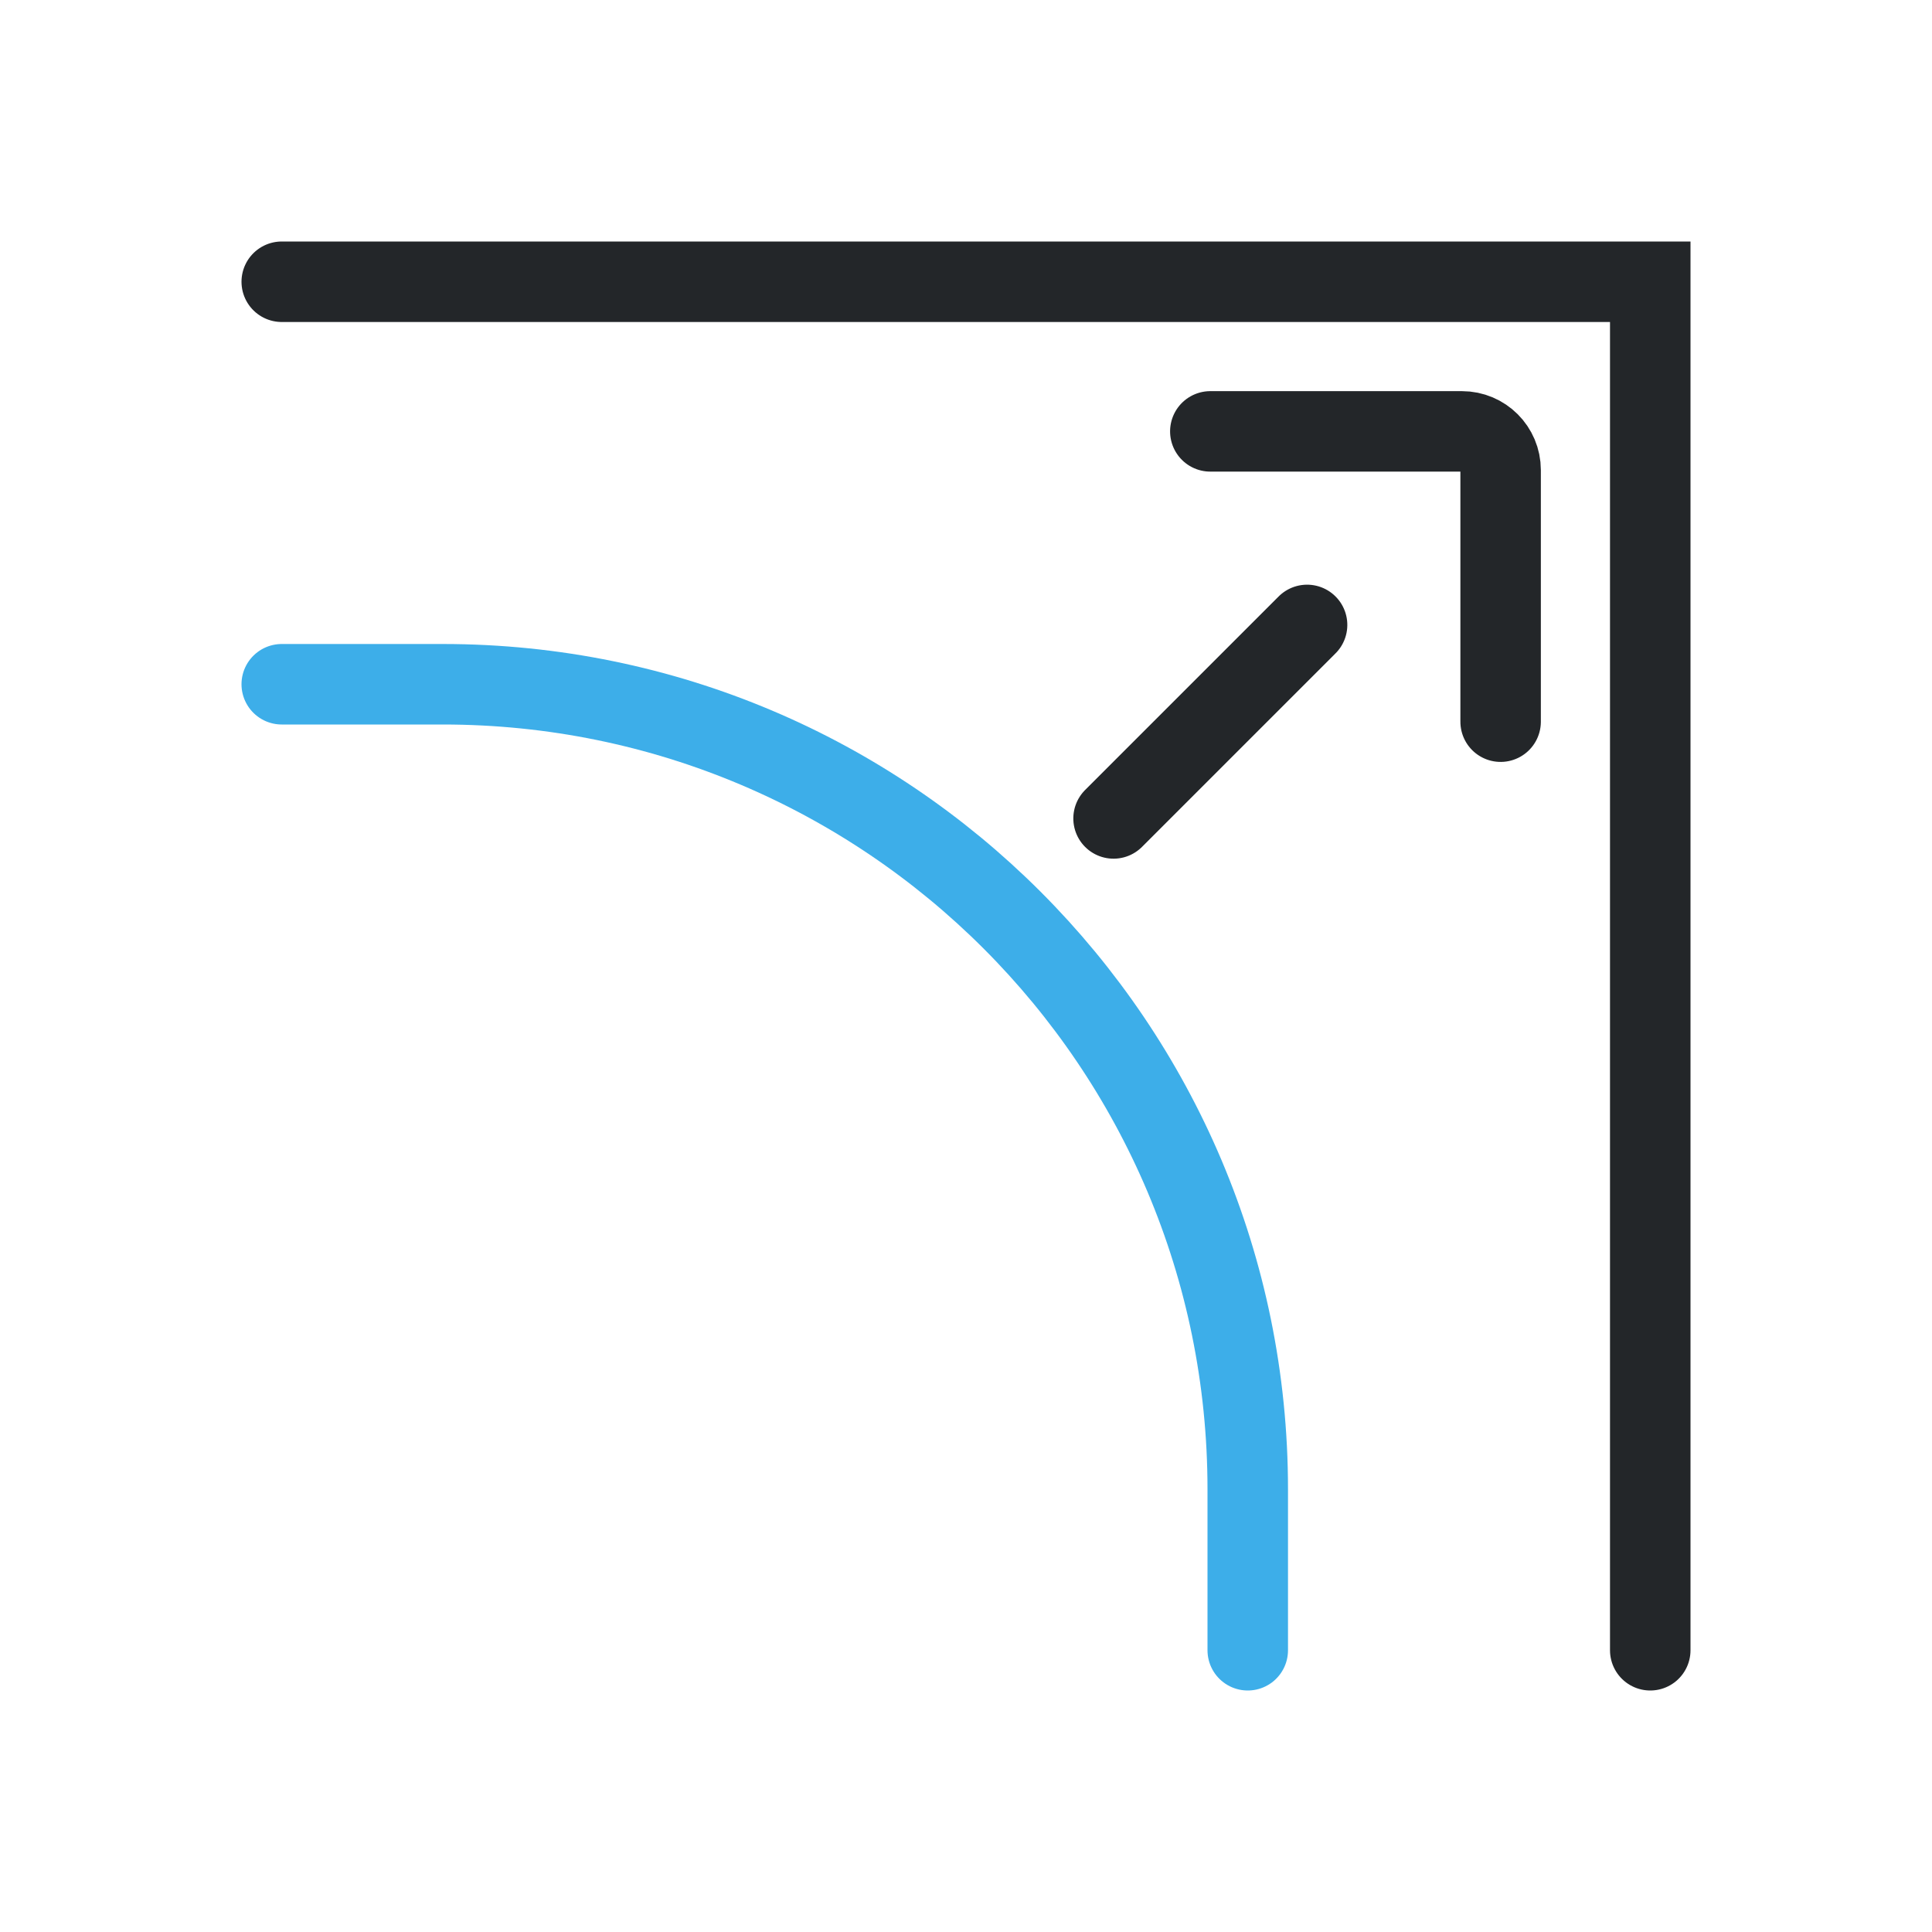
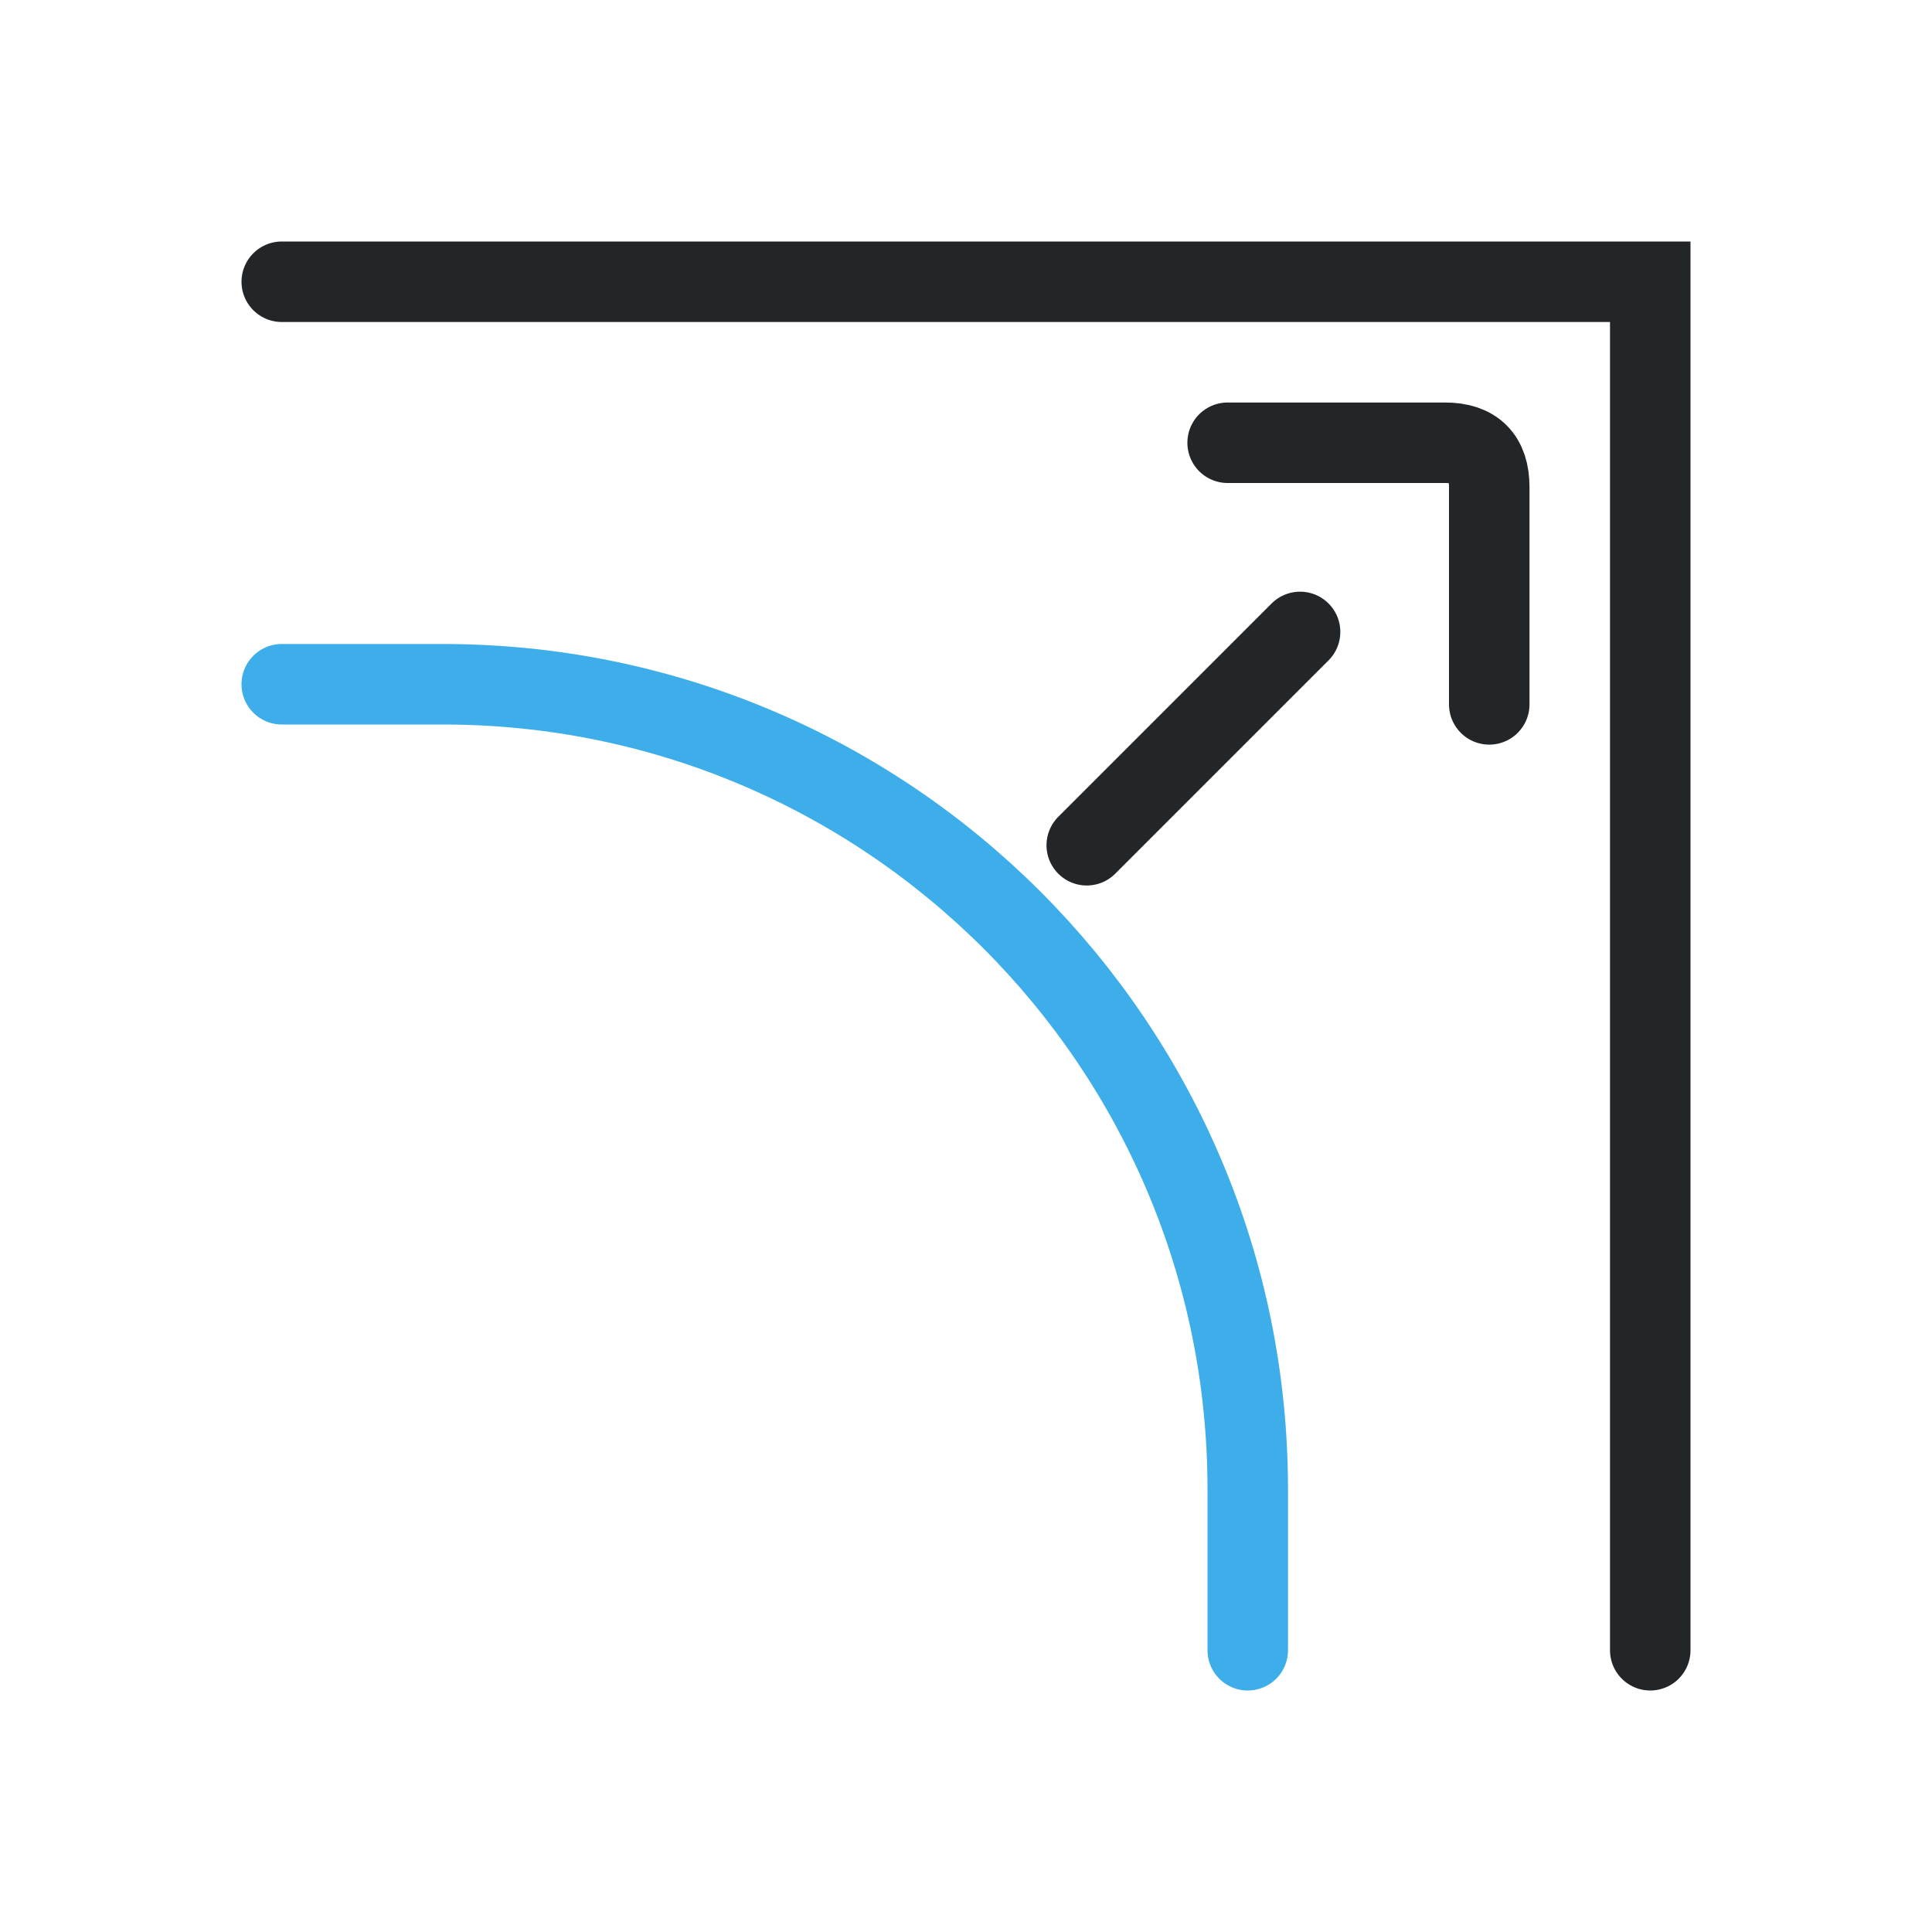
<svg xmlns="http://www.w3.org/2000/svg" width="24" height="24" viewBox="0 0 24 24">
  <defs>
    <style id="current-color-scheme">.ColorScheme-Text { color:#232629; }
.ColorScheme-Highlight { color:#3daee9; }</style>
  </defs>
  <g transform="translate(1,1)">
    <g fill="none" stroke="currentColor" stroke-linecap="round">
      <path class="ColorScheme-Highlight" stroke="currentColor" d="M2.5 7.5h2a10 10 0 0 1 10 10v2" />
      <path class="ColorScheme-Text" d="M2.5 2.5h17v17" stroke-linejoin="miter" stroke="currentColor" />
-       <path class="ColorScheme-Text" d="M27.5 13.5h-4 M 22.5,10.5 l -2.6,2.6 c -0.221,0.221 -0.221,0.579 0,0.8 l 2.6,2.6" fill="none" stroke="currentColor" stroke-width="1.176" stroke-linecap="round" stroke-linejoin="round" transform="translate(17.5 4.5) rotate(135) scale(0.85) translate(-19.735 -13.5)" />
+       <path class="ColorScheme-Text" d="M12.5 9.5 15.15 6.85 M17.5 7.75V5.05Q17.5 4.5 16.95 4.5H14.25" fill="none" stroke="currentColor" stroke-width="1" stroke-linecap="round" stroke-linejoin="round" />
    </g>
  </g>
</svg>
